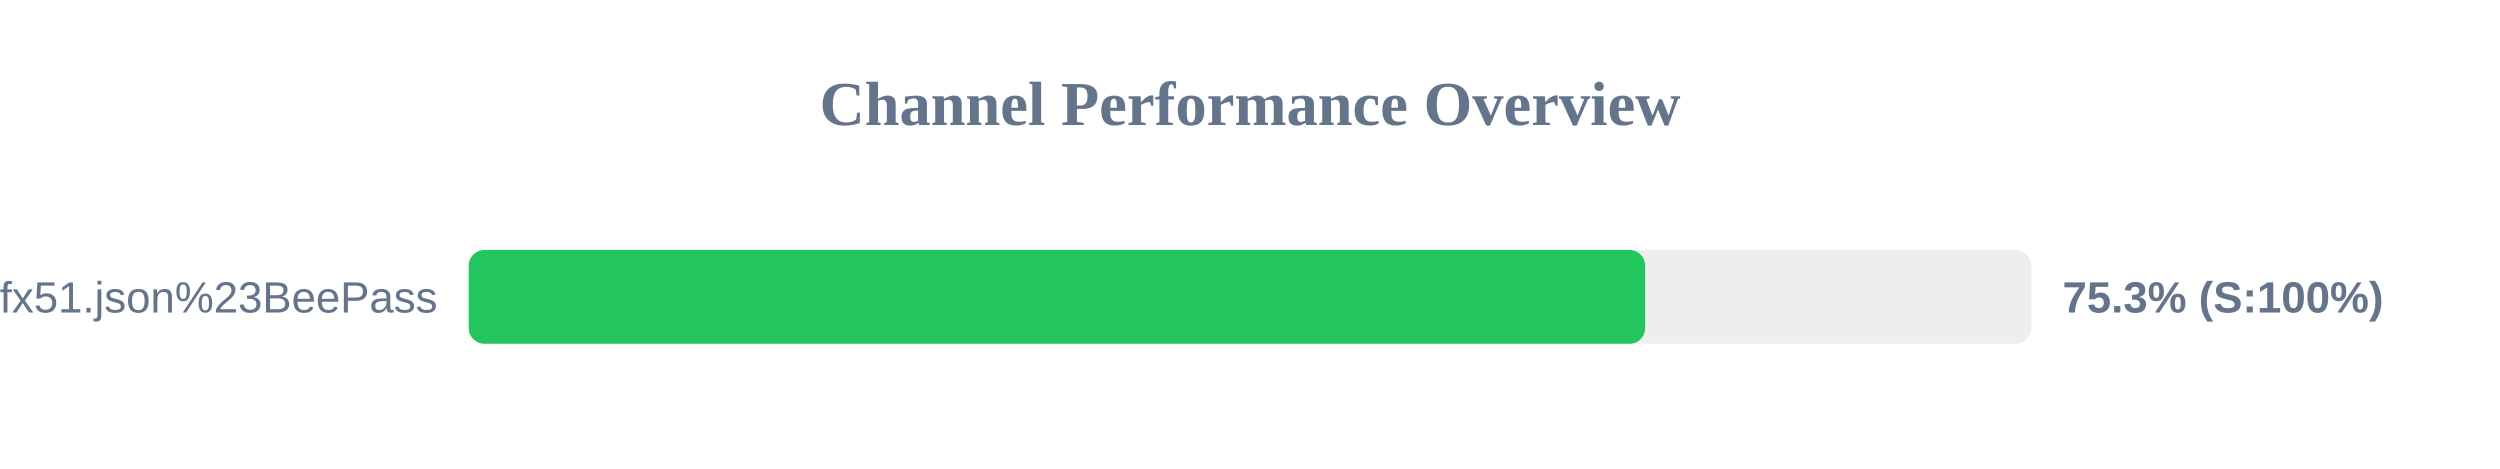
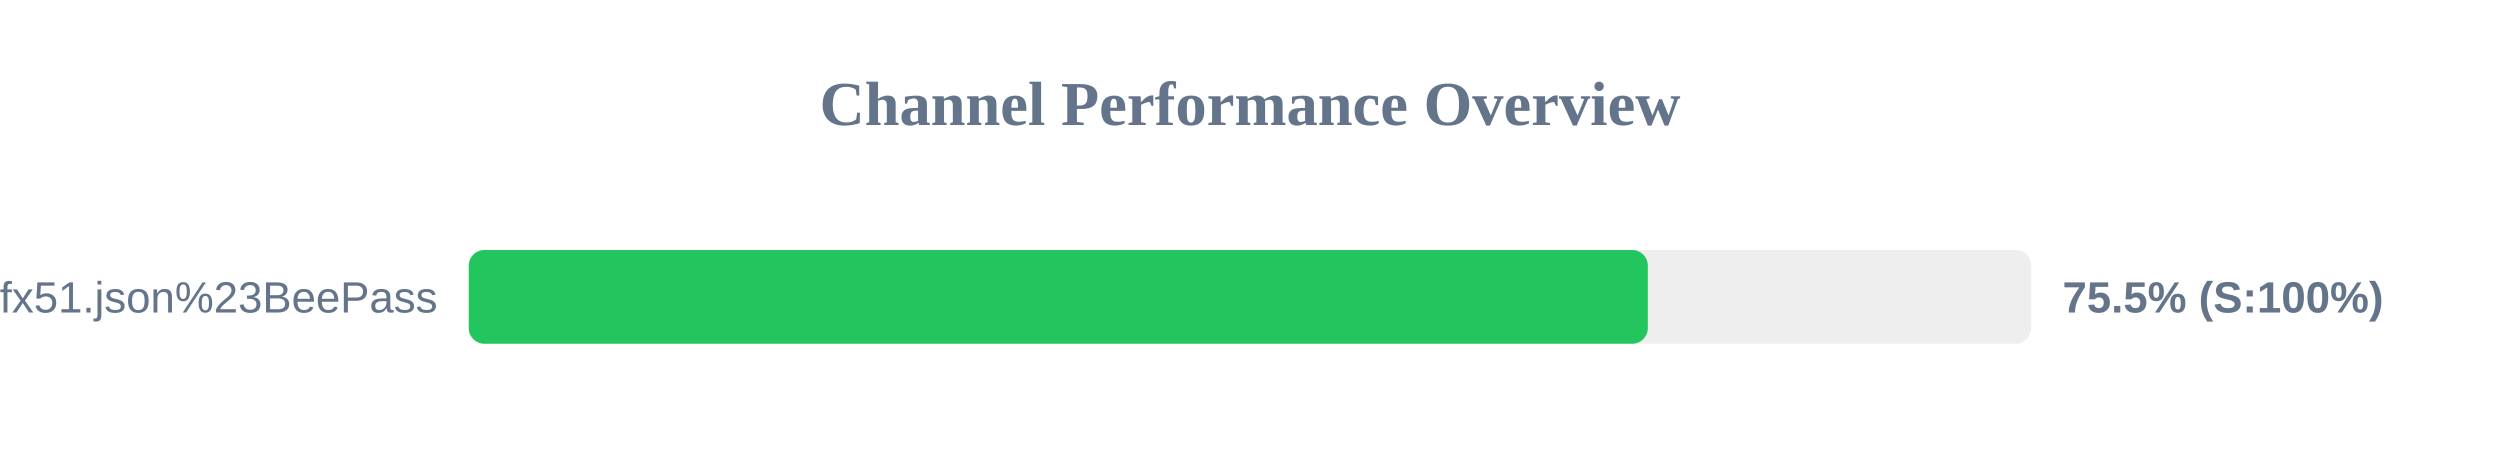
<svg xmlns="http://www.w3.org/2000/svg" width="800" height="150" version="1.1">
  <style>
        .row { font: 14px Arial; fill: #64748b; }
        .score { font: bold 14px Arial; fill: #64748b; }
    </style>
  <text x="400" y="40" text-anchor="middle" font-size="20px" font-weight="bold" fill="#64748b">Channel Performance Overview</text>
  <rect x="150" y="80" width="500" height="30" fill="#eee" rx="5" />
-   <rect x="150" y="80" width="376.45" height="30" fill="#22c55e" rx="5" />
+   <rect x="150" y="80" width="377.3" height="30" fill="#22c55e" rx="5" />
  <text x="140" y="100" text-anchor="end" class="row">sub?s=ssconf%3A%2F%2Fs3.amazonaws.com%2Fbeedynconprd%2Fzf38bv6oxi1nv3wfkpmxyfl8yj5fargza3foantoalu16vznl0ckxx7bgf1ufx51.json%23BeePass</text>
-   <text x="660" y="100" text-anchor="start" class="score">75.3% (S:100%)</text>
+   <text x="660" y="100" text-anchor="start" class="score">75.5% (S:100%)</text>
</svg>
